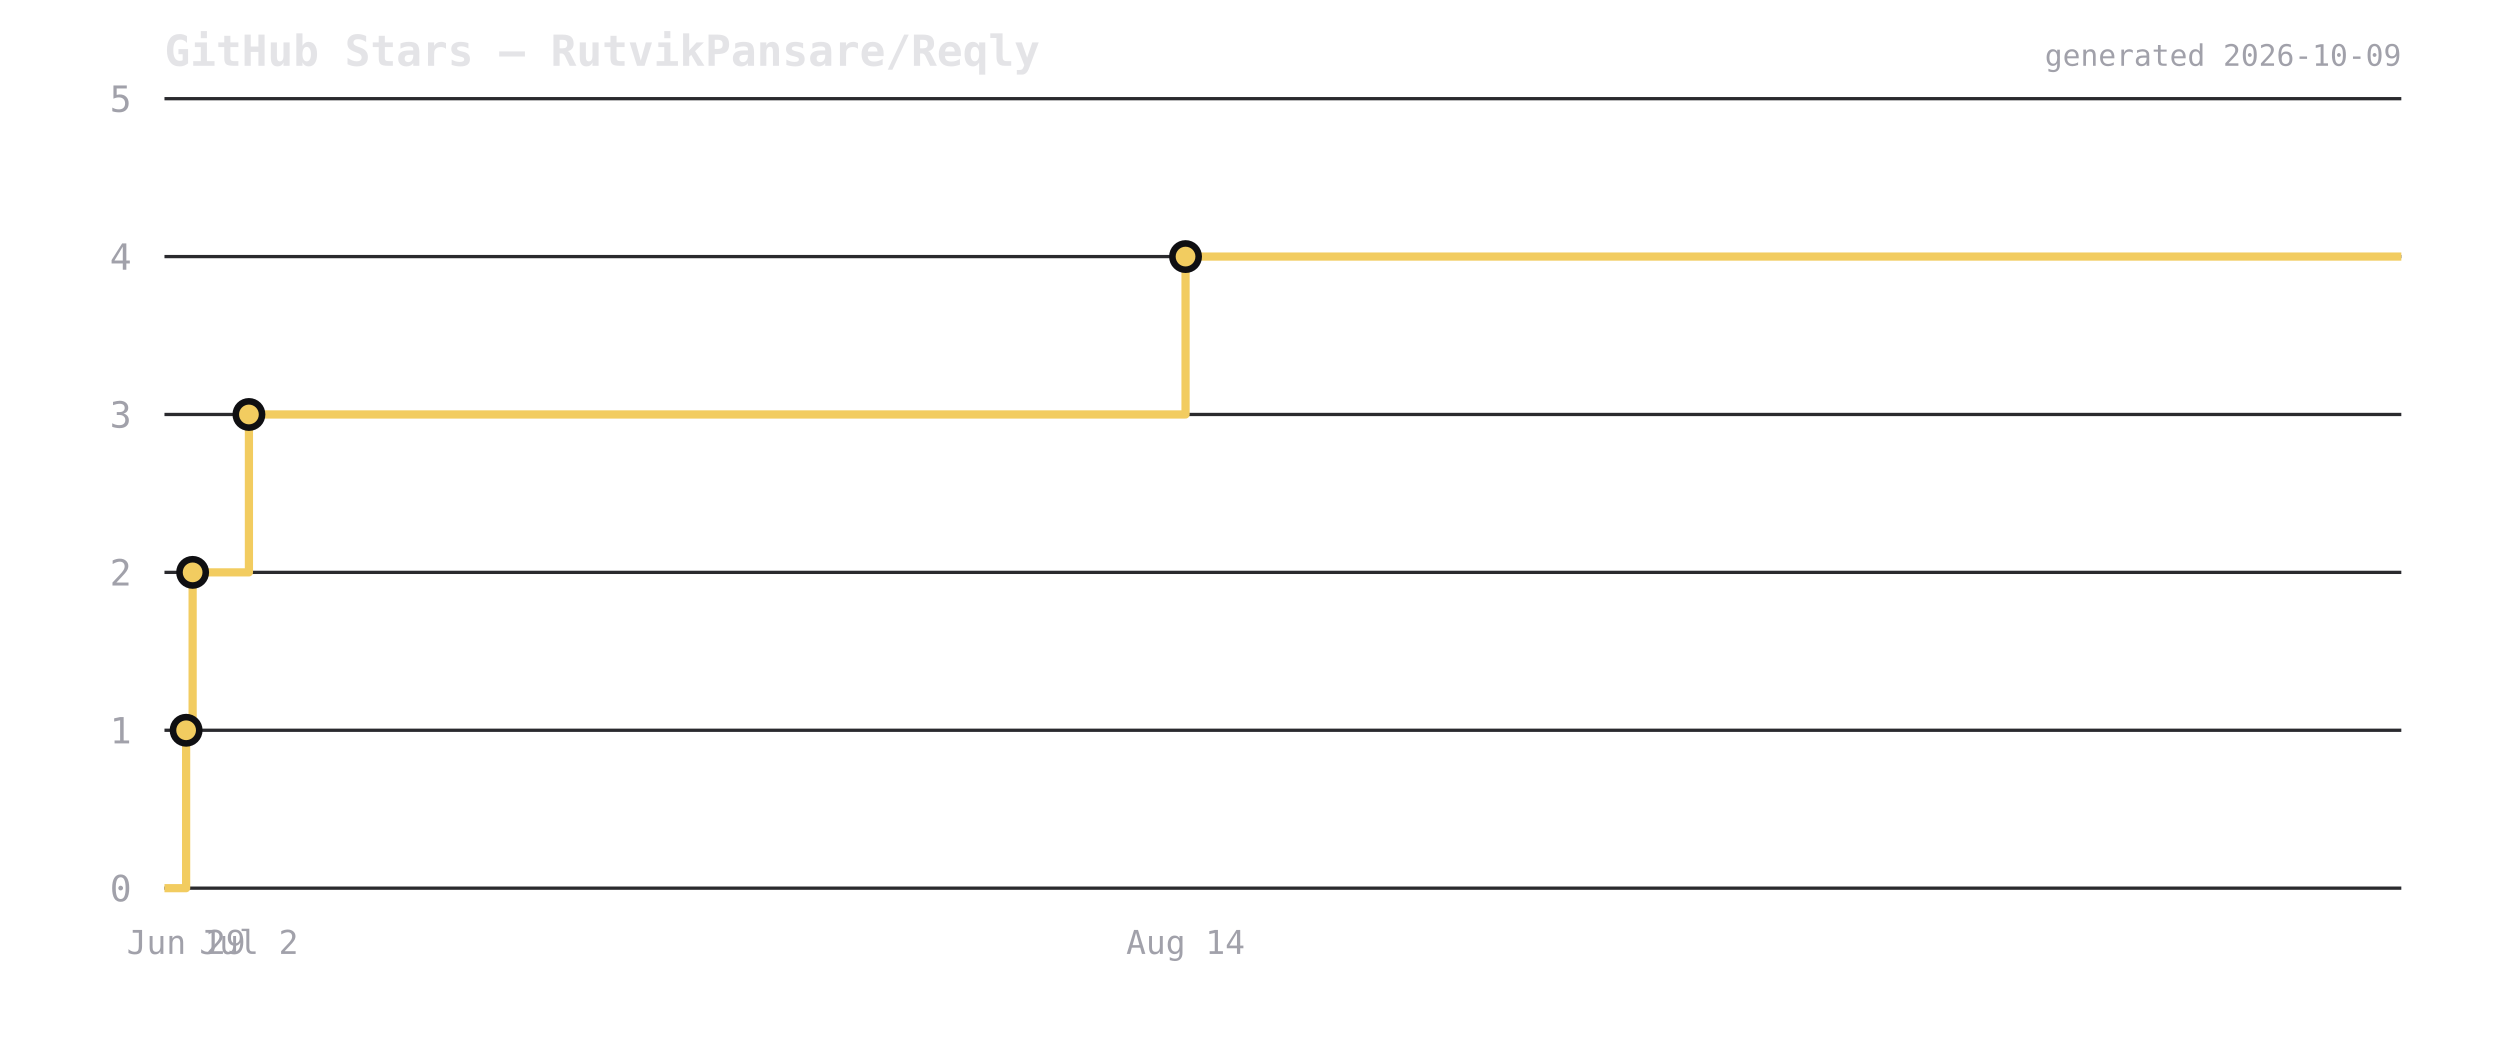
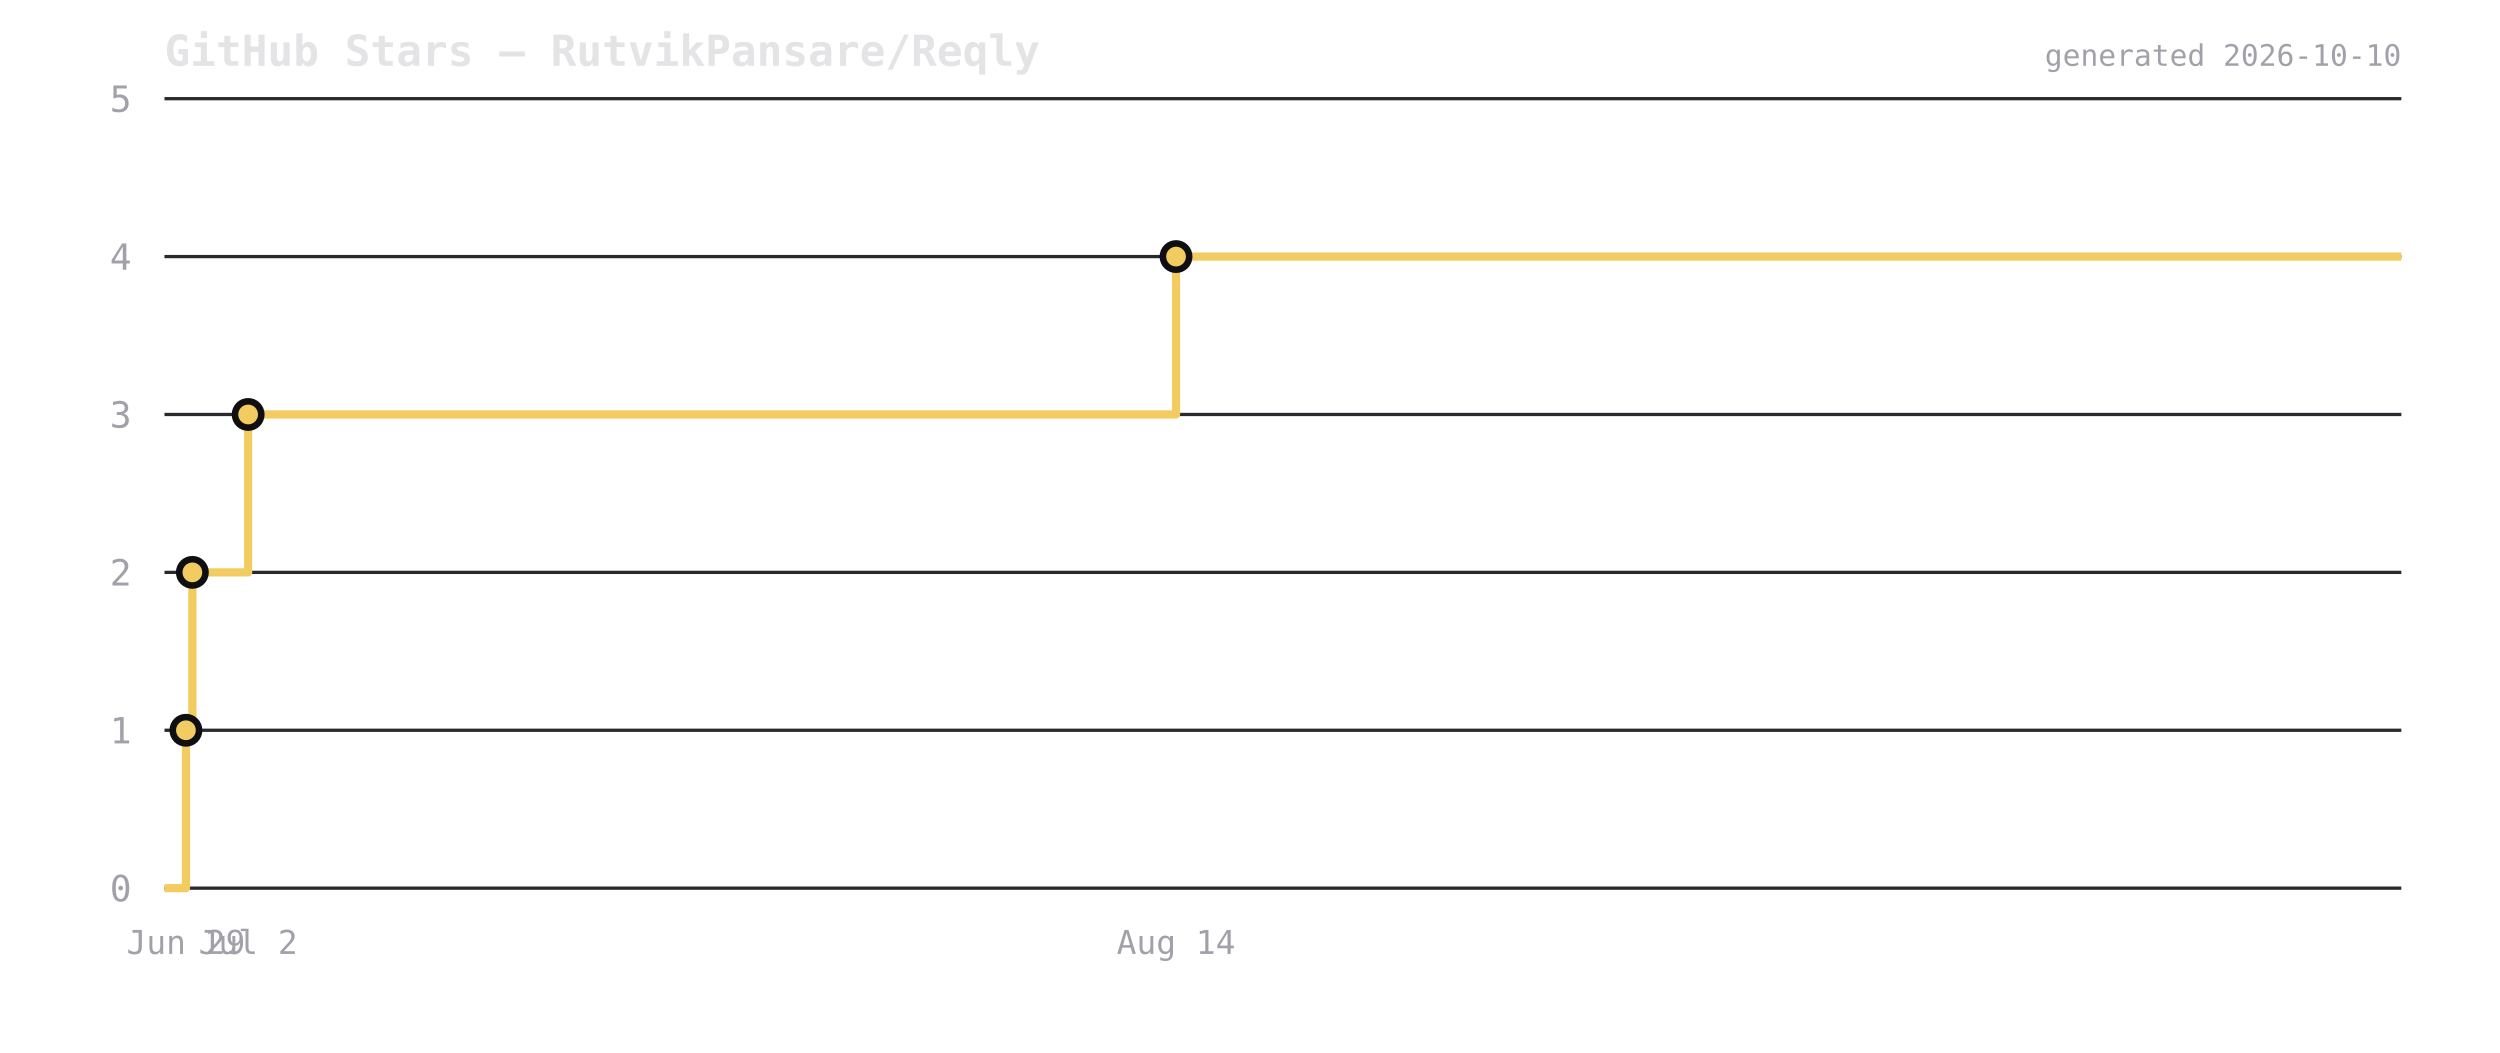
<svg xmlns="http://www.w3.org/2000/svg" viewBox="0 0 760 320" width="760" height="320">
  <rect width="760" height="320" fill="transparent" />
  <text x="50" y="20" font-size="13" font-weight="600" fill="#e4e4e7" font-family="ui-monospace,monospace">GitHub Stars — RutvikPansare/Reqly</text>
  <line x1="50" y1="270" x2="730" y2="270" stroke="#2a2a2e" stroke-width="1" />
  <text x="40" y="274" font-size="11" fill="#a1a1aa" text-anchor="end" font-family="ui-monospace,monospace">0</text>
  <line x1="50" y1="222" x2="730" y2="222" stroke="#2a2a2e" stroke-width="1" />
  <text x="40" y="226" font-size="11" fill="#a1a1aa" text-anchor="end" font-family="ui-monospace,monospace">1</text>
  <line x1="50" y1="174" x2="730" y2="174" stroke="#2a2a2e" stroke-width="1" />
  <text x="40" y="178" font-size="11" fill="#a1a1aa" text-anchor="end" font-family="ui-monospace,monospace">2</text>
  <line x1="50" y1="126" x2="730" y2="126" stroke="#2a2a2e" stroke-width="1" />
  <text x="40" y="130" font-size="11" fill="#a1a1aa" text-anchor="end" font-family="ui-monospace,monospace">3</text>
  <line x1="50" y1="78" x2="730" y2="78" stroke="#2a2a2e" stroke-width="1" />
  <text x="40" y="82" font-size="11" fill="#a1a1aa" text-anchor="end" font-family="ui-monospace,monospace">4</text>
  <line x1="50" y1="30" x2="730" y2="30" stroke="#2a2a2e" stroke-width="1" />
  <text x="40" y="34" font-size="11" fill="#a1a1aa" text-anchor="end" font-family="ui-monospace,monospace">5</text>
-   <path d="M 50 270 L 56.581 270 L 56.581 222 L 58.559 222 L 58.559 174 L 75.674 174 L 75.674 126 L 360.406 126 L 360.406 78 L 730 78 L 730 78" fill="none" stroke="#f2cc60" stroke-width="2.5" stroke-linejoin="round" />
-   <circle cx="56.581" cy="222" r="4" fill="#f2cc60" stroke="#0f0f12" stroke-width="2" />
-   <circle cx="58.559" cy="174" r="4" fill="#f2cc60" stroke="#0f0f12" stroke-width="2" />
-   <circle cx="75.674" cy="126" r="4" fill="#f2cc60" stroke="#0f0f12" stroke-width="2" />
-   <circle cx="360.406" cy="78" r="4" fill="#f2cc60" stroke="#0f0f12" stroke-width="2" />
-   <text x="56.581" y="290" font-size="10" fill="#a1a1aa" text-anchor="middle" font-family="ui-monospace,monospace">Jun 29</text>
-   <text x="75.674" y="290" font-size="10" fill="#a1a1aa" text-anchor="middle" font-family="ui-monospace,monospace">Jul 2</text>
-   <text x="360.406" y="290" font-size="10" fill="#a1a1aa" text-anchor="middle" font-family="ui-monospace,monospace">Aug 14</text>
-   <text x="730" y="20" font-size="9" fill="#a1a1aa" text-anchor="end" font-family="ui-monospace,monospace">generated 2026-10-09</text>
+   <path d="M 50 270 L 56.52 270 L 56.52 222 L 58.479 222 L 58.479 174 L 75.435 174 L 75.435 126 L 357.517 126 L 357.517 78 L 730 78 L 730 78" fill="none" stroke="#f2cc60" stroke-width="2.5" stroke-linejoin="round" />
+   <circle cx="56.52" cy="222" r="4" fill="#f2cc60" stroke="#0f0f12" stroke-width="2" />
+   <circle cx="58.479" cy="174" r="4" fill="#f2cc60" stroke="#0f0f12" stroke-width="2" />
+   <circle cx="75.435" cy="126" r="4" fill="#f2cc60" stroke="#0f0f12" stroke-width="2" />
+   <circle cx="357.517" cy="78" r="4" fill="#f2cc60" stroke="#0f0f12" stroke-width="2" />
+   <text x="56.52" y="290" font-size="10" fill="#a1a1aa" text-anchor="middle" font-family="ui-monospace,monospace">Jun 29</text>
+   <text x="75.435" y="290" font-size="10" fill="#a1a1aa" text-anchor="middle" font-family="ui-monospace,monospace">Jul 2</text>
+   <text x="357.517" y="290" font-size="10" fill="#a1a1aa" text-anchor="middle" font-family="ui-monospace,monospace">Aug 14</text>
+   <text x="730" y="20" font-size="9" fill="#a1a1aa" text-anchor="end" font-family="ui-monospace,monospace">generated 2026-10-10</text>
</svg>
